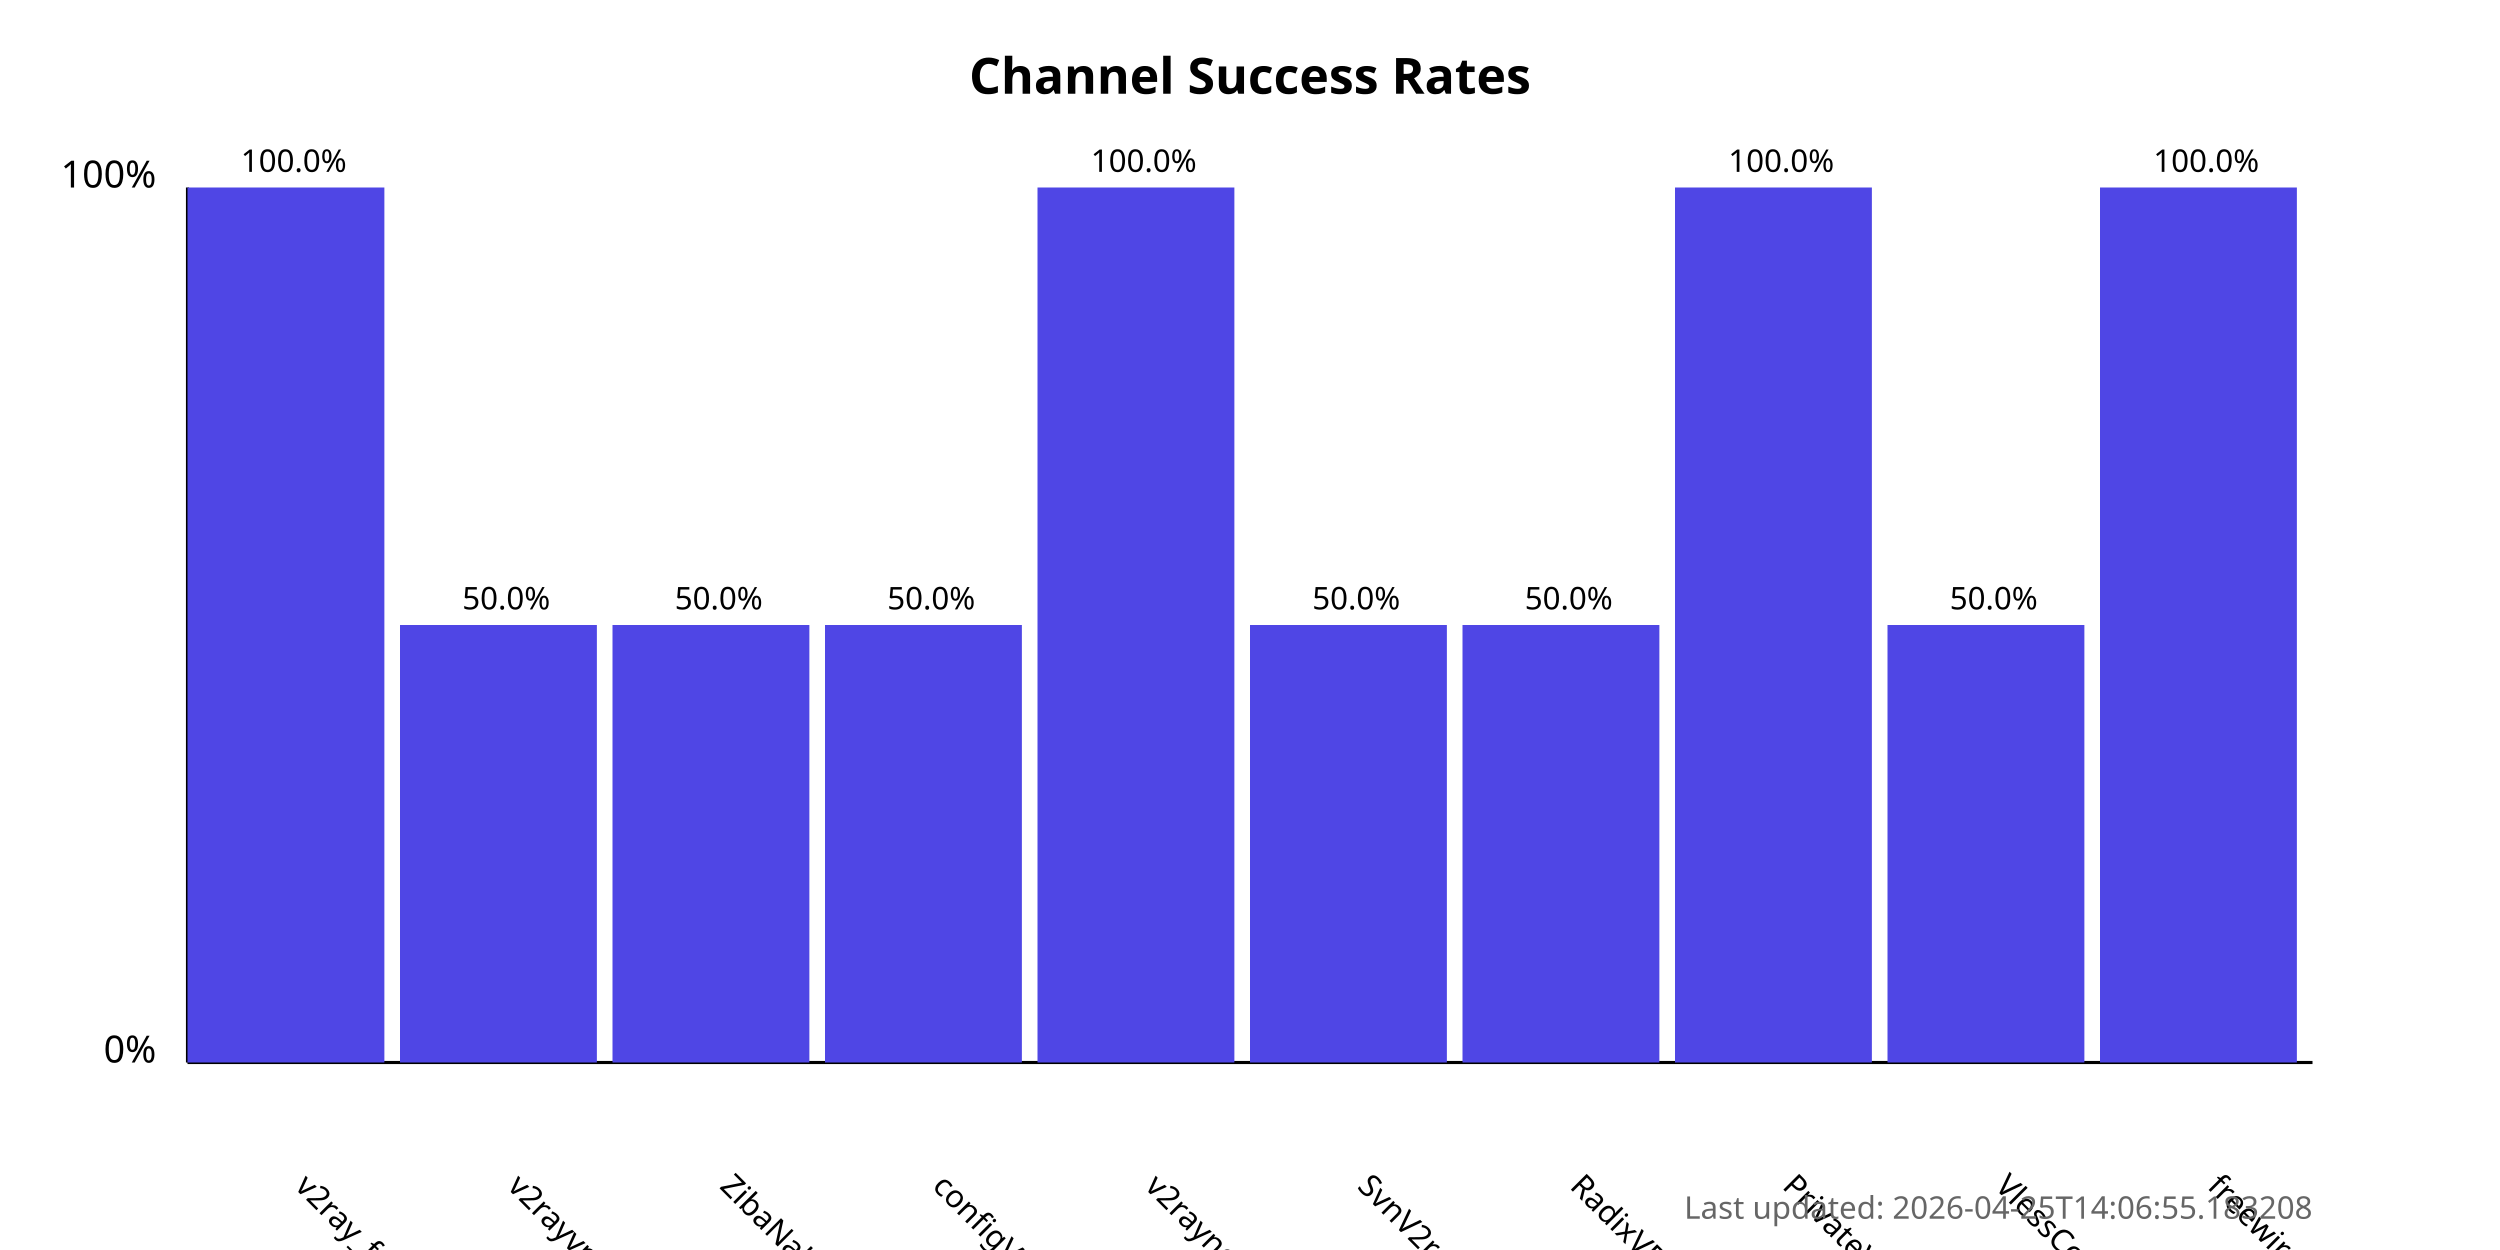
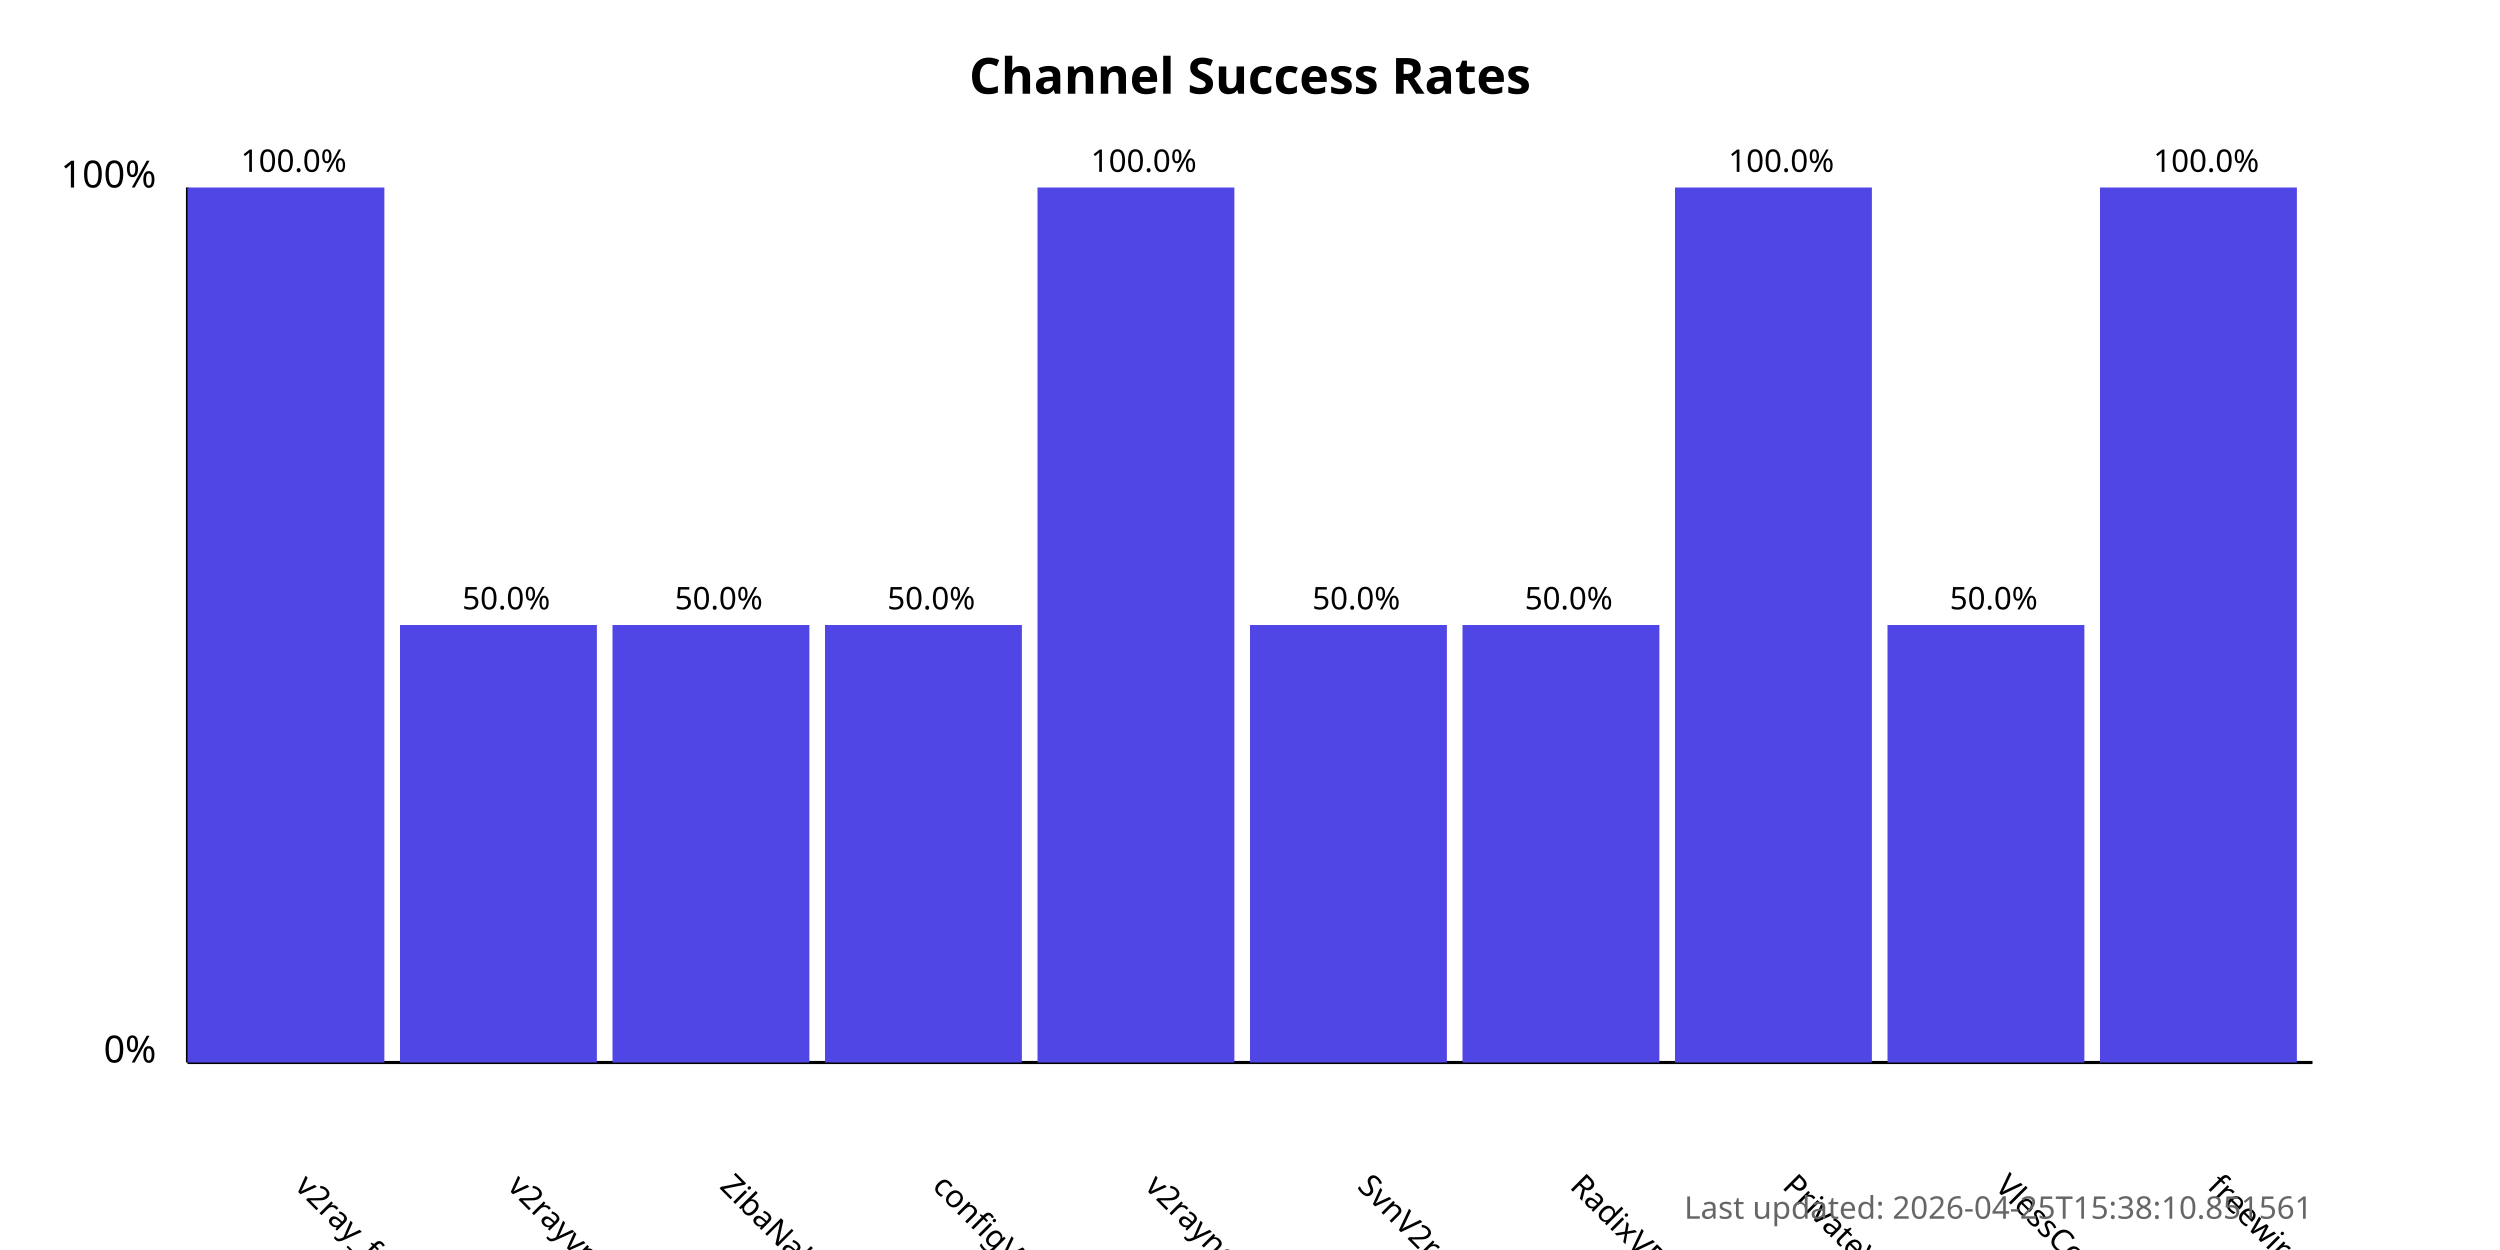
<svg xmlns="http://www.w3.org/2000/svg" width="800" height="400">
  <style>
            .chart-title { font: bold 16px sans-serif; }
            .axis-label { font: 12px sans-serif; }
            .tick-label { font: 10px sans-serif; }
            .bar { fill: #4f46e5; }
            .bar:hover { fill: #6366f1; }
            .timestamp { font: 10px sans-serif; fill: #666; }
        </style>
  <text x="400.0" y="30" text-anchor="middle" class="chart-title">
            Channel Success Rates
        </text>
  <line x1="60" y1="340" x2="60" y2="60" stroke="black" stroke-width="1" />
  <line x1="60" y1="340" x2="740" y2="340" stroke="black" stroke-width="1" />
  <text x="50" y="340" text-anchor="end" class="axis-label">0%</text>
  <text x="50" y="60" text-anchor="end" class="axis-label">100%</text>
  <g>
    <rect x="60" y="60.0" width="63.0" height="280.0" class="bar" />
    <text x="94.0" y="380" transform="rotate(45, 94.0, 380)" text-anchor="start" class="tick-label">
                v2ray_free_conf
            </text>
    <text x="94.0" y="55.0" text-anchor="middle" class="tick-label">
                100.0%
            </text>
  </g>
  <g>
    <rect x="128.0" y="200.0" width="63.0" height="140.0" class="bar" />
    <text x="162.0" y="380" transform="rotate(45, 162.0, 380)" text-anchor="start" class="tick-label">
                v2rayvpno
            </text>
    <text x="162.0" y="195.0" text-anchor="middle" class="tick-label">
                50.0%
            </text>
  </g>
  <g>
    <rect x="196.0" y="200.0" width="63.0" height="140.0" class="bar" />
    <text x="230.0" y="380" transform="rotate(45, 230.0, 380)" text-anchor="start" class="tick-label">
                ZibaNabz
            </text>
    <text x="230.0" y="195.0" text-anchor="middle" class="tick-label">
                50.0%
            </text>
  </g>
  <g>
    <rect x="264.0" y="200.0" width="63.0" height="140.0" class="bar" />
    <text x="298.0" y="380" transform="rotate(45, 298.0, 380)" text-anchor="start" class="tick-label">
                configV2rayForFree
            </text>
    <text x="298.0" y="195.0" text-anchor="middle" class="tick-label">
                50.0%
            </text>
  </g>
  <g>
    <rect x="332.0" y="60.0" width="63.0" height="280.0" class="bar" />
    <text x="366.0" y="380" transform="rotate(45, 366.0, 380)" text-anchor="start" class="tick-label">
                v2rayngvpn
            </text>
    <text x="366.0" y="55.0" text-anchor="middle" class="tick-label">
                100.0%
            </text>
  </g>
  <g>
    <rect x="400.0" y="200.0" width="63.0" height="140.0" class="bar" />
    <text x="434.0" y="380" transform="rotate(45, 434.0, 380)" text-anchor="start" class="tick-label">
                SvnV2ray
            </text>
    <text x="434.0" y="195.0" text-anchor="middle" class="tick-label">
                50.0%
            </text>
  </g>
  <g>
    <rect x="468.0" y="200.0" width="63.0" height="140.0" class="bar" />
    <text x="502.0" y="380" transform="rotate(45, 502.0, 380)" text-anchor="start" class="tick-label">
                RadixVPN
            </text>
    <text x="502.0" y="195.0" text-anchor="middle" class="tick-label">
                50.0%
            </text>
  </g>
  <g>
    <rect x="536.0" y="60.0" width="63.0" height="280.0" class="bar" />
    <text x="570.0" y="380" transform="rotate(45, 570.0, 380)" text-anchor="start" class="tick-label">
                PrivateVPNs
            </text>
    <text x="570.0" y="55.0" text-anchor="middle" class="tick-label">
                100.0%
            </text>
  </g>
  <g>
    <rect x="604.0" y="200.0" width="63.0" height="140.0" class="bar" />
    <text x="638.0" y="380" transform="rotate(45, 638.0, 380)" text-anchor="start" class="tick-label">
                VlessConfig
            </text>
    <text x="638.0" y="195.0" text-anchor="middle" class="tick-label">
                50.0%
            </text>
  </g>
  <g>
    <rect x="672.0" y="60.0" width="63.0" height="280.0" class="bar" />
    <text x="706.0" y="380" transform="rotate(45, 706.0, 380)" text-anchor="start" class="tick-label">
                freewireguard
            </text>
    <text x="706.0" y="55.0" text-anchor="middle" class="tick-label">
                100.0%
            </text>
  </g>
  <text x="740" y="390" text-anchor="end" class="timestamp">
-             Last updated: 2026-04-25T14:06:55.183208
+             Last updated: 2026-04-25T15:38:10.851561
        </text>
</svg>
